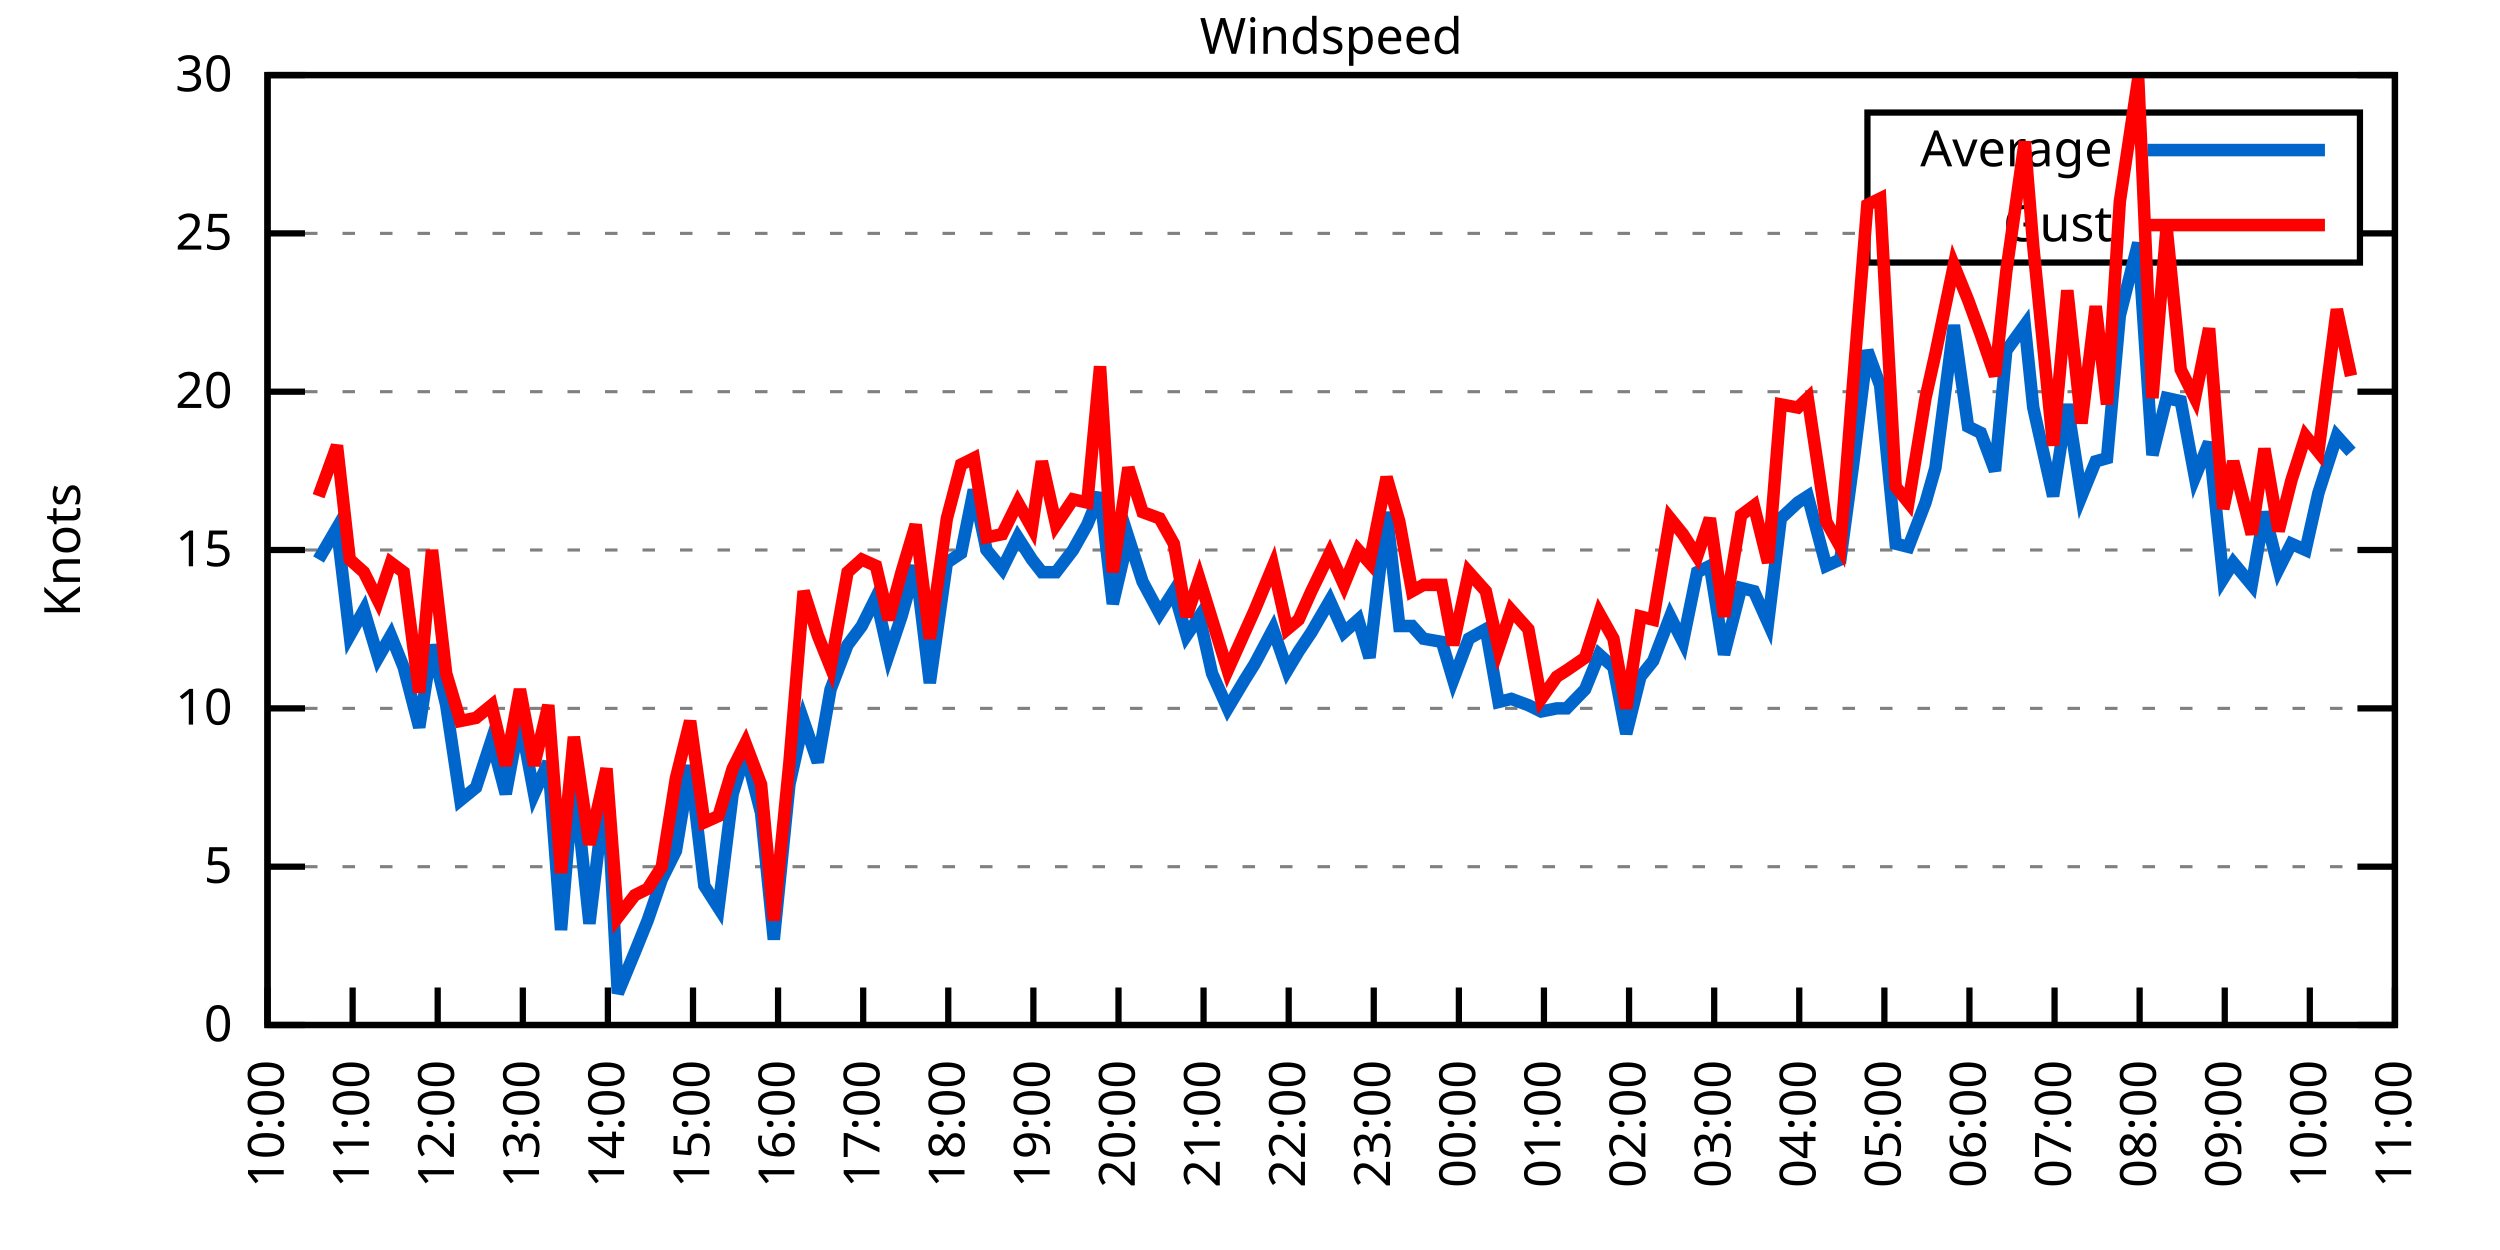
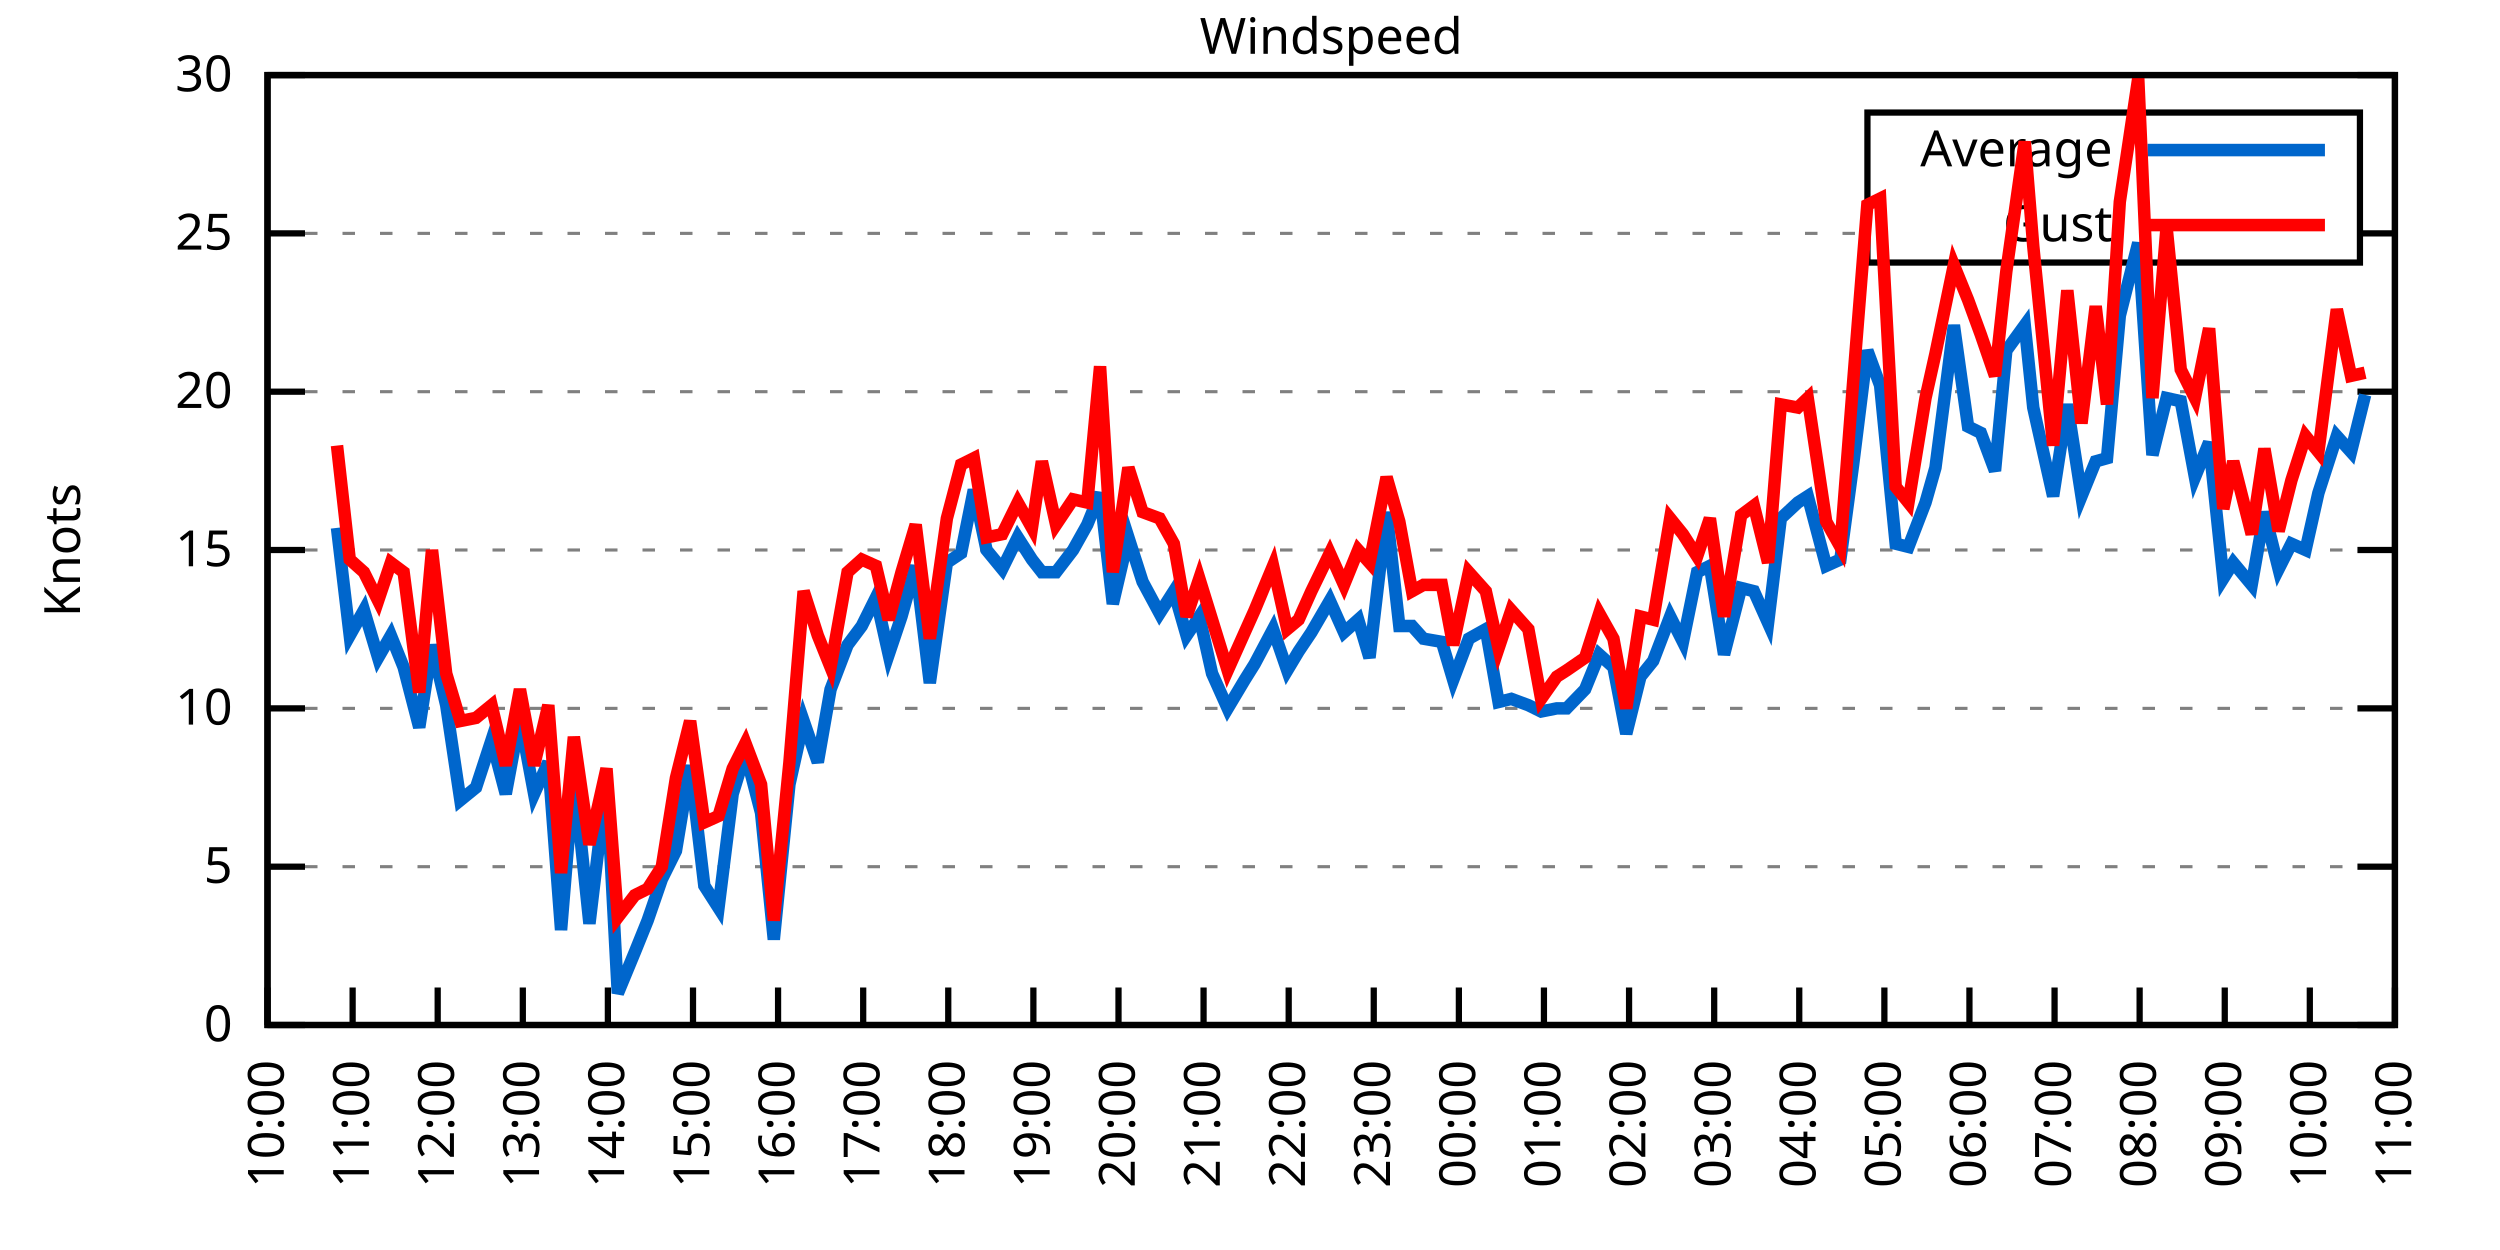
<svg xmlns="http://www.w3.org/2000/svg" xmlns:xlink="http://www.w3.org/1999/xlink" width="400" height="200" viewBox="0 0 400 200">
  <g id="gnuplot_canvas">
    <rect x="0" y="0" width="400" height="200" fill="none" />
    <defs>
      <circle id="gpDot" r="0.5" stroke-width="0.5" stroke="currentColor" />
      <path id="gpPt0" stroke-width="0.333" stroke="currentColor" d="M-1,0 h2 M0,-1 v2" />
      <path id="gpPt1" stroke-width="0.333" stroke="currentColor" d="M-1,-1 L1,1 M1,-1 L-1,1" />
      <path id="gpPt2" stroke-width="0.333" stroke="currentColor" d="M-1,0 L1,0 M0,-1 L0,1 M-1,-1 L1,1 M-1,1 L1,-1" />
      <rect id="gpPt3" stroke-width="0.333" stroke="currentColor" x="-1" y="-1" width="2" height="2" />
      <rect id="gpPt4" stroke-width="0.333" stroke="currentColor" fill="currentColor" x="-1" y="-1" width="2" height="2" />
      <circle id="gpPt5" stroke-width="0.333" stroke="currentColor" cx="0" cy="0" r="1" />
      <use xlink:href="#gpPt5" id="gpPt6" fill="currentColor" stroke="none" />
      <path id="gpPt7" stroke-width="0.333" stroke="currentColor" d="M0,-1.33 L-1.33,0.67 L1.33,0.67 z" />
      <use xlink:href="#gpPt7" id="gpPt8" fill="currentColor" stroke="none" />
      <use xlink:href="#gpPt7" id="gpPt9" stroke="currentColor" transform="rotate(180)" />
      <use xlink:href="#gpPt9" id="gpPt10" fill="currentColor" stroke="none" />
      <use xlink:href="#gpPt3" id="gpPt11" stroke="currentColor" transform="rotate(45)" />
      <use xlink:href="#gpPt11" id="gpPt12" fill="currentColor" stroke="none" />
      <path id="gpPt13" stroke-width="0.333" stroke="currentColor" d="M0,1.330 L1.265,0.411 L0.782,-1.067 L-0.782,-1.076 L-1.265,0.411 z" />
      <use xlink:href="#gpPt13" id="gpPt14" fill="currentColor" stroke="none" />
      <filter id="textbox" filterUnits="objectBoundingBox" x="0" y="0" height="1" width="1">
        <feFlood flood-color="white" flood-opacity="1" result="bgnd" />
        <feComposite in="SourceGraphic" in2="bgnd" operator="atop" />
      </filter>
      <filter id="greybox" filterUnits="objectBoundingBox" x="0" y="0" height="1" width="1">
        <feFlood flood-color="lightgrey" flood-opacity="1" result="grey" />
        <feComposite in="SourceGraphic" in2="grey" operator="atop" />
      </filter>
    </defs>
    <g fill="none" color="white" stroke="currentColor" stroke-width="1.00" stroke-linecap="butt" stroke-linejoin="miter">
</g>
    <g fill="none" color="black" stroke="currentColor" stroke-width="1.00" stroke-linecap="butt" stroke-linejoin="miter">
      <g stroke="none" shape-rendering="crispEdges">
        <polygon fill="rgb(255, 255, 255)" points="42.80,164.00 383.18,164.00 383.18,12.02 42.80,12.02 " />
      </g>
    </g>
    <g fill="none" color="black" stroke="currentColor" stroke-width="1.00" stroke-linecap="butt" stroke-linejoin="miter">
</g>
    <g fill="none" color="black" stroke="black" stroke-width="0.50" stroke-linecap="butt" stroke-linejoin="miter">
</g>
    <g fill="none" color="gray" stroke="currentColor" stroke-width="0.50" stroke-linecap="butt" stroke-linejoin="miter">
      <path stroke="gray" stroke-dasharray="2,4" class="gridline" d="M42.80,164.00 L383.19,164.00  " />
    </g>
    <g fill="none" color="gray" stroke="gray" stroke-width="1.00" stroke-linecap="butt" stroke-linejoin="miter">
</g>
    <g fill="none" color="black" stroke="currentColor" stroke-width="1.00" stroke-linecap="butt" stroke-linejoin="miter">
      <path stroke="black" d="M42.80,164.00 L48.80,164.00 M383.19,164.00 L377.19,164.00  " />
      <g transform="translate(37.20,166.60)" stroke="none" fill="black" font-family="Sans" font-size="8.00" text-anchor="end">
        <text>
          <tspan font-family="Sans"> 0</tspan>
        </text>
      </g>
    </g>
    <g fill="none" color="black" stroke="currentColor" stroke-width="1.00" stroke-linecap="butt" stroke-linejoin="miter">
</g>
    <g fill="none" color="black" stroke="black" stroke-width="0.50" stroke-linecap="butt" stroke-linejoin="miter">
</g>
    <g fill="none" color="gray" stroke="currentColor" stroke-width="0.50" stroke-linecap="butt" stroke-linejoin="miter">
      <path stroke="gray" stroke-dasharray="2,4" class="gridline" d="M42.80,138.67 L383.19,138.67  " />
    </g>
    <g fill="none" color="gray" stroke="gray" stroke-width="1.00" stroke-linecap="butt" stroke-linejoin="miter">
</g>
    <g fill="none" color="black" stroke="currentColor" stroke-width="1.00" stroke-linecap="butt" stroke-linejoin="miter">
      <path stroke="black" d="M42.80,138.67 L48.80,138.67 M383.19,138.67 L377.19,138.67  " />
      <g transform="translate(37.20,141.27)" stroke="none" fill="black" font-family="Sans" font-size="8.00" text-anchor="end">
        <text>
          <tspan font-family="Sans"> 5</tspan>
        </text>
      </g>
    </g>
    <g fill="none" color="black" stroke="currentColor" stroke-width="1.00" stroke-linecap="butt" stroke-linejoin="miter">
</g>
    <g fill="none" color="black" stroke="black" stroke-width="0.50" stroke-linecap="butt" stroke-linejoin="miter">
</g>
    <g fill="none" color="gray" stroke="currentColor" stroke-width="0.50" stroke-linecap="butt" stroke-linejoin="miter">
      <path stroke="gray" stroke-dasharray="2,4" class="gridline" d="M42.80,113.34 L383.19,113.34  " />
    </g>
    <g fill="none" color="gray" stroke="gray" stroke-width="1.00" stroke-linecap="butt" stroke-linejoin="miter">
</g>
    <g fill="none" color="black" stroke="currentColor" stroke-width="1.00" stroke-linecap="butt" stroke-linejoin="miter">
      <path stroke="black" d="M42.80,113.34 L48.80,113.34 M383.19,113.34 L377.19,113.34  " />
      <g transform="translate(37.20,115.94)" stroke="none" fill="black" font-family="Sans" font-size="8.00" text-anchor="end">
        <text>
          <tspan font-family="Sans"> 10</tspan>
        </text>
      </g>
    </g>
    <g fill="none" color="black" stroke="currentColor" stroke-width="1.00" stroke-linecap="butt" stroke-linejoin="miter">
</g>
    <g fill="none" color="black" stroke="black" stroke-width="0.50" stroke-linecap="butt" stroke-linejoin="miter">
</g>
    <g fill="none" color="gray" stroke="currentColor" stroke-width="0.50" stroke-linecap="butt" stroke-linejoin="miter">
      <path stroke="gray" stroke-dasharray="2,4" class="gridline" d="M42.80,88.00 L383.19,88.00  " />
    </g>
    <g fill="none" color="gray" stroke="gray" stroke-width="1.00" stroke-linecap="butt" stroke-linejoin="miter">
</g>
    <g fill="none" color="black" stroke="currentColor" stroke-width="1.00" stroke-linecap="butt" stroke-linejoin="miter">
      <path stroke="black" d="M42.80,88.00 L48.80,88.00 M383.19,88.00 L377.19,88.00  " />
      <g transform="translate(37.20,90.60)" stroke="none" fill="black" font-family="Sans" font-size="8.00" text-anchor="end">
        <text>
          <tspan font-family="Sans"> 15</tspan>
        </text>
      </g>
    </g>
    <g fill="none" color="black" stroke="currentColor" stroke-width="1.00" stroke-linecap="butt" stroke-linejoin="miter">
</g>
    <g fill="none" color="black" stroke="black" stroke-width="0.50" stroke-linecap="butt" stroke-linejoin="miter">
</g>
    <g fill="none" color="gray" stroke="currentColor" stroke-width="0.50" stroke-linecap="butt" stroke-linejoin="miter">
      <path stroke="gray" stroke-dasharray="2,4" class="gridline" d="M42.80,62.67 L383.19,62.67  " />
    </g>
    <g fill="none" color="gray" stroke="gray" stroke-width="1.00" stroke-linecap="butt" stroke-linejoin="miter">
</g>
    <g fill="none" color="black" stroke="currentColor" stroke-width="1.00" stroke-linecap="butt" stroke-linejoin="miter">
      <path stroke="black" d="M42.80,62.67 L48.80,62.67 M383.19,62.67 L377.19,62.67  " />
      <g transform="translate(37.20,65.27)" stroke="none" fill="black" font-family="Sans" font-size="8.00" text-anchor="end">
        <text>
          <tspan font-family="Sans"> 20</tspan>
        </text>
      </g>
    </g>
    <g fill="none" color="black" stroke="currentColor" stroke-width="1.00" stroke-linecap="butt" stroke-linejoin="miter">
</g>
    <g fill="none" color="black" stroke="black" stroke-width="0.50" stroke-linecap="butt" stroke-linejoin="miter">
</g>
    <g fill="none" color="gray" stroke="currentColor" stroke-width="0.50" stroke-linecap="butt" stroke-linejoin="miter">
      <path stroke="gray" stroke-dasharray="2,4" class="gridline" d="M42.80,37.34 L298.79,37.34 M377.59,37.34 L383.19,37.34  " />
    </g>
    <g fill="none" color="gray" stroke="gray" stroke-width="1.00" stroke-linecap="butt" stroke-linejoin="miter">
</g>
    <g fill="none" color="black" stroke="currentColor" stroke-width="1.00" stroke-linecap="butt" stroke-linejoin="miter">
      <path stroke="black" d="M42.80,37.34 L48.80,37.34 M383.19,37.34 L377.19,37.34  " />
      <g transform="translate(37.20,39.94)" stroke="none" fill="black" font-family="Sans" font-size="8.00" text-anchor="end">
        <text>
          <tspan font-family="Sans"> 25</tspan>
        </text>
      </g>
    </g>
    <g fill="none" color="black" stroke="currentColor" stroke-width="1.00" stroke-linecap="butt" stroke-linejoin="miter">
</g>
    <g fill="none" color="black" stroke="black" stroke-width="0.50" stroke-linecap="butt" stroke-linejoin="miter">
</g>
    <g fill="none" color="gray" stroke="currentColor" stroke-width="0.50" stroke-linecap="butt" stroke-linejoin="miter">
      <path stroke="gray" stroke-dasharray="2,4" class="gridline" d="M42.80,12.01 L383.19,12.01  " />
    </g>
    <g fill="none" color="gray" stroke="gray" stroke-width="1.00" stroke-linecap="butt" stroke-linejoin="miter">
</g>
    <g fill="none" color="black" stroke="currentColor" stroke-width="1.00" stroke-linecap="butt" stroke-linejoin="miter">
      <path stroke="black" d="M42.80,12.01 L48.80,12.01 M383.19,12.01 L377.19,12.01  " />
      <g transform="translate(37.20,14.61)" stroke="none" fill="black" font-family="Sans" font-size="8.00" text-anchor="end">
        <text>
          <tspan font-family="Sans"> 30</tspan>
        </text>
      </g>
    </g>
    <g fill="none" color="black" stroke="currentColor" stroke-width="1.00" stroke-linecap="butt" stroke-linejoin="miter">
      <path stroke="black" d="M42.80,164.00 L42.80,158.00  " />
      <g transform="translate(45.40,169.60) rotate(270.00)" stroke="none" fill="black" font-family="Sans" font-size="8.00" text-anchor="end">
        <text>
          <tspan font-family="Sans">10:00</tspan>
        </text>
      </g>
    </g>
    <g fill="none" color="black" stroke="currentColor" stroke-width="1.00" stroke-linecap="butt" stroke-linejoin="miter">
      <path stroke="black" d="M56.42,164.00 L56.42,158.00  " />
      <g transform="translate(59.02,169.60) rotate(270.00)" stroke="none" fill="black" font-family="Sans" font-size="8.00" text-anchor="end">
        <text>
          <tspan font-family="Sans">11:00</tspan>
        </text>
      </g>
    </g>
    <g fill="none" color="black" stroke="currentColor" stroke-width="1.00" stroke-linecap="butt" stroke-linejoin="miter">
      <path stroke="black" d="M70.03,164.00 L70.03,158.00  " />
      <g transform="translate(72.63,169.60) rotate(270.00)" stroke="none" fill="black" font-family="Sans" font-size="8.00" text-anchor="end">
        <text>
          <tspan font-family="Sans">12:00</tspan>
        </text>
      </g>
    </g>
    <g fill="none" color="black" stroke="currentColor" stroke-width="1.00" stroke-linecap="butt" stroke-linejoin="miter">
      <path stroke="black" d="M83.65,164.00 L83.65,158.00  " />
      <g transform="translate(86.25,169.60) rotate(270.00)" stroke="none" fill="black" font-family="Sans" font-size="8.00" text-anchor="end">
        <text>
          <tspan font-family="Sans">13:00</tspan>
        </text>
      </g>
    </g>
    <g fill="none" color="black" stroke="currentColor" stroke-width="1.00" stroke-linecap="butt" stroke-linejoin="miter">
      <path stroke="black" d="M97.26,164.00 L97.26,158.00  " />
      <g transform="translate(99.86,169.60) rotate(270.00)" stroke="none" fill="black" font-family="Sans" font-size="8.00" text-anchor="end">
        <text>
          <tspan font-family="Sans">14:00</tspan>
        </text>
      </g>
    </g>
    <g fill="none" color="black" stroke="currentColor" stroke-width="1.00" stroke-linecap="butt" stroke-linejoin="miter">
      <path stroke="black" d="M110.88,164.00 L110.88,158.00  " />
      <g transform="translate(113.48,169.60) rotate(270.00)" stroke="none" fill="black" font-family="Sans" font-size="8.00" text-anchor="end">
        <text>
          <tspan font-family="Sans">15:00</tspan>
        </text>
      </g>
    </g>
    <g fill="none" color="black" stroke="currentColor" stroke-width="1.00" stroke-linecap="butt" stroke-linejoin="miter">
      <path stroke="black" d="M124.49,164.00 L124.49,158.00  " />
      <g transform="translate(127.09,169.60) rotate(270.00)" stroke="none" fill="black" font-family="Sans" font-size="8.00" text-anchor="end">
        <text>
          <tspan font-family="Sans">16:00</tspan>
        </text>
      </g>
    </g>
    <g fill="none" color="black" stroke="currentColor" stroke-width="1.00" stroke-linecap="butt" stroke-linejoin="miter">
      <path stroke="black" d="M138.11,164.00 L138.11,158.00  " />
      <g transform="translate(140.71,169.60) rotate(270.00)" stroke="none" fill="black" font-family="Sans" font-size="8.00" text-anchor="end">
        <text>
          <tspan font-family="Sans">17:00</tspan>
        </text>
      </g>
    </g>
    <g fill="none" color="black" stroke="currentColor" stroke-width="1.00" stroke-linecap="butt" stroke-linejoin="miter">
      <path stroke="black" d="M151.72,164.00 L151.72,158.00  " />
      <g transform="translate(154.32,169.60) rotate(270.00)" stroke="none" fill="black" font-family="Sans" font-size="8.00" text-anchor="end">
        <text>
          <tspan font-family="Sans">18:00</tspan>
        </text>
      </g>
    </g>
    <g fill="none" color="black" stroke="currentColor" stroke-width="1.00" stroke-linecap="butt" stroke-linejoin="miter">
      <path stroke="black" d="M165.34,164.00 L165.34,158.00  " />
      <g transform="translate(167.94,169.60) rotate(270.00)" stroke="none" fill="black" font-family="Sans" font-size="8.00" text-anchor="end">
        <text>
          <tspan font-family="Sans">19:00</tspan>
        </text>
      </g>
    </g>
    <g fill="none" color="black" stroke="currentColor" stroke-width="1.00" stroke-linecap="butt" stroke-linejoin="miter">
      <path stroke="black" d="M178.96,164.00 L178.96,158.00  " />
      <g transform="translate(181.56,169.60) rotate(270.00)" stroke="none" fill="black" font-family="Sans" font-size="8.00" text-anchor="end">
        <text>
          <tspan font-family="Sans">20:00</tspan>
        </text>
      </g>
    </g>
    <g fill="none" color="black" stroke="currentColor" stroke-width="1.00" stroke-linecap="butt" stroke-linejoin="miter">
      <path stroke="black" d="M192.57,164.00 L192.57,158.00  " />
      <g transform="translate(195.17,169.60) rotate(270.00)" stroke="none" fill="black" font-family="Sans" font-size="8.00" text-anchor="end">
        <text>
          <tspan font-family="Sans">21:00</tspan>
        </text>
      </g>
    </g>
    <g fill="none" color="black" stroke="currentColor" stroke-width="1.00" stroke-linecap="butt" stroke-linejoin="miter">
      <path stroke="black" d="M206.19,164.00 L206.19,158.00  " />
      <g transform="translate(208.79,169.60) rotate(270.00)" stroke="none" fill="black" font-family="Sans" font-size="8.00" text-anchor="end">
        <text>
          <tspan font-family="Sans">22:00</tspan>
        </text>
      </g>
    </g>
    <g fill="none" color="black" stroke="currentColor" stroke-width="1.00" stroke-linecap="butt" stroke-linejoin="miter">
      <path stroke="black" d="M219.80,164.00 L219.80,158.00  " />
      <g transform="translate(222.40,169.60) rotate(270.00)" stroke="none" fill="black" font-family="Sans" font-size="8.00" text-anchor="end">
        <text>
          <tspan font-family="Sans">23:00</tspan>
        </text>
      </g>
    </g>
    <g fill="none" color="black" stroke="currentColor" stroke-width="1.00" stroke-linecap="butt" stroke-linejoin="miter">
      <path stroke="black" d="M233.42,164.00 L233.42,158.00  " />
      <g transform="translate(236.02,169.60) rotate(270.00)" stroke="none" fill="black" font-family="Sans" font-size="8.00" text-anchor="end">
        <text>
          <tspan font-family="Sans">00:00</tspan>
        </text>
      </g>
    </g>
    <g fill="none" color="black" stroke="currentColor" stroke-width="1.00" stroke-linecap="butt" stroke-linejoin="miter">
      <path stroke="black" d="M247.03,164.00 L247.03,158.00  " />
      <g transform="translate(249.63,169.60) rotate(270.00)" stroke="none" fill="black" font-family="Sans" font-size="8.00" text-anchor="end">
        <text>
          <tspan font-family="Sans">01:00</tspan>
        </text>
      </g>
    </g>
    <g fill="none" color="black" stroke="currentColor" stroke-width="1.00" stroke-linecap="butt" stroke-linejoin="miter">
      <path stroke="black" d="M260.65,164.00 L260.65,158.00  " />
      <g transform="translate(263.25,169.60) rotate(270.00)" stroke="none" fill="black" font-family="Sans" font-size="8.00" text-anchor="end">
        <text>
          <tspan font-family="Sans">02:00</tspan>
        </text>
      </g>
    </g>
    <g fill="none" color="black" stroke="currentColor" stroke-width="1.00" stroke-linecap="butt" stroke-linejoin="miter">
      <path stroke="black" d="M274.27,164.00 L274.27,158.00  " />
      <g transform="translate(276.87,169.60) rotate(270.00)" stroke="none" fill="black" font-family="Sans" font-size="8.00" text-anchor="end">
        <text>
          <tspan font-family="Sans">03:00</tspan>
        </text>
      </g>
    </g>
    <g fill="none" color="black" stroke="currentColor" stroke-width="1.00" stroke-linecap="butt" stroke-linejoin="miter">
      <path stroke="black" d="M287.88,164.00 L287.88,158.00  " />
      <g transform="translate(290.48,169.60) rotate(270.00)" stroke="none" fill="black" font-family="Sans" font-size="8.00" text-anchor="end">
        <text>
          <tspan font-family="Sans">04:00</tspan>
        </text>
      </g>
    </g>
    <g fill="none" color="black" stroke="currentColor" stroke-width="1.00" stroke-linecap="butt" stroke-linejoin="miter">
      <path stroke="black" d="M301.50,164.00 L301.50,158.00  " />
      <g transform="translate(304.10,169.60) rotate(270.00)" stroke="none" fill="black" font-family="Sans" font-size="8.00" text-anchor="end">
        <text>
          <tspan font-family="Sans">05:00</tspan>
        </text>
      </g>
    </g>
    <g fill="none" color="black" stroke="currentColor" stroke-width="1.00" stroke-linecap="butt" stroke-linejoin="miter">
      <path stroke="black" d="M315.11,164.00 L315.11,158.00  " />
      <g transform="translate(317.71,169.60) rotate(270.00)" stroke="none" fill="black" font-family="Sans" font-size="8.00" text-anchor="end">
        <text>
          <tspan font-family="Sans">06:00</tspan>
        </text>
      </g>
    </g>
    <g fill="none" color="black" stroke="currentColor" stroke-width="1.00" stroke-linecap="butt" stroke-linejoin="miter">
      <path stroke="black" d="M328.73,164.00 L328.73,158.00  " />
      <g transform="translate(331.33,169.60) rotate(270.00)" stroke="none" fill="black" font-family="Sans" font-size="8.00" text-anchor="end">
        <text>
          <tspan font-family="Sans">07:00</tspan>
        </text>
      </g>
    </g>
    <g fill="none" color="black" stroke="currentColor" stroke-width="1.00" stroke-linecap="butt" stroke-linejoin="miter">
      <path stroke="black" d="M342.34,164.00 L342.34,158.00  " />
      <g transform="translate(344.94,169.60) rotate(270.00)" stroke="none" fill="black" font-family="Sans" font-size="8.00" text-anchor="end">
        <text>
          <tspan font-family="Sans">08:00</tspan>
        </text>
      </g>
    </g>
    <g fill="none" color="black" stroke="currentColor" stroke-width="1.00" stroke-linecap="butt" stroke-linejoin="miter">
      <path stroke="black" d="M355.96,164.00 L355.96,158.00  " />
      <g transform="translate(358.56,169.60) rotate(270.00)" stroke="none" fill="black" font-family="Sans" font-size="8.00" text-anchor="end">
        <text>
          <tspan font-family="Sans">09:00</tspan>
        </text>
      </g>
    </g>
    <g fill="none" color="black" stroke="currentColor" stroke-width="1.00" stroke-linecap="butt" stroke-linejoin="miter">
      <path stroke="black" d="M369.57,164.00 L369.57,158.00  " />
      <g transform="translate(372.17,169.60) rotate(270.00)" stroke="none" fill="black" font-family="Sans" font-size="8.00" text-anchor="end">
        <text>
          <tspan font-family="Sans">10:00</tspan>
        </text>
      </g>
    </g>
    <g fill="none" color="black" stroke="currentColor" stroke-width="1.00" stroke-linecap="butt" stroke-linejoin="miter">
      <path stroke="black" d="M383.19,164.00 L383.19,158.00  " />
      <g transform="translate(385.79,169.60) rotate(270.00)" stroke="none" fill="black" font-family="Sans" font-size="8.00" text-anchor="end">
        <text>
          <tspan font-family="Sans">11:00</tspan>
        </text>
      </g>
    </g>
    <g fill="none" color="black" stroke="currentColor" stroke-width="1.00" stroke-linecap="butt" stroke-linejoin="miter">
</g>
    <g fill="none" color="black" stroke="currentColor" stroke-width="1.00" stroke-linecap="butt" stroke-linejoin="miter">
      <path stroke="black" d="M42.80,12.01 L42.80,164.00 L383.19,164.00 L383.19,12.01 L42.80,12.01 Z  " />
    </g>
    <g fill="none" color="black" stroke="currentColor" stroke-width="1.00" stroke-linecap="butt" stroke-linejoin="miter">
</g>
    <g fill="none" color="black" stroke="currentColor" stroke-width="1.00" stroke-linecap="butt" stroke-linejoin="miter">
      <path stroke="black" d="M298.79,42.01 L298.79,18.01 L377.59,18.01 L377.59,42.01 L298.79,42.01 Z  " />
    </g>
    <g id="Windspeed_plot_1">
      <g fill="none" color="white" stroke="black" stroke-width="2.00" stroke-linecap="butt" stroke-linejoin="miter">
</g>
      <g fill="none" color="black" stroke="currentColor" stroke-width="2.00" stroke-linecap="butt" stroke-linejoin="miter">
        <g transform="translate(337.99,26.61)" stroke="none" fill="black" font-family="Sans" font-size="8.00" text-anchor="end">
          <text>
            <tspan font-family="Sans">Average</tspan>
          </text>
        </g>
      </g>
      <g fill="none" color="black" stroke="currentColor" stroke-width="2.00" stroke-linecap="butt" stroke-linejoin="miter">
-         <path stroke="rgb(  0, 102, 204)" d="M343.59,24.01 L371.99,24.01 M50.97,89.52 L53.92,84.46 L55.96,101.68 L58.23,97.63 L60.50,105.23 L62.54,101.68   L64.58,106.75 L67.08,116.38 L69.12,103.20 L71.39,112.83 L73.66,128.03 L76.16,126.00 L78.65,118.40 L80.92,127.02   L83.19,114.86 L85.46,127.02 L87.73,121.95 L89.77,148.80 L91.82,123.98 L94.31,147.79 L97.04,124.99 L98.85,158.93   L101.57,152.35 L103.62,147.28 L105.89,140.69 L108.15,136.14 L110.42,122.46 L112.69,141.71 L114.96,145.25 L117.23,127.02   L119.27,120.43 L121.77,130.06 L123.81,150.32 L126.31,125.50 L128.58,115.36 L130.85,121.95 L132.89,110.30 L135.61,103.20   L137.88,100.16 L140.15,95.60 L142.19,104.72 L144.24,98.64 L146.51,90.54 L148.77,109.28 L151.50,90.03 L153.77,88.51   L155.81,78.38 L157.85,88.00 L160.35,91.04 L162.84,85.98 L165.11,89.52 L166.70,91.55 L168.97,91.55 L171.69,88.00   L173.96,83.95 L176.01,78.89 L178.05,96.62 L180.54,85.98 L182.81,93.07 L185.54,98.14 L187.81,94.59 L189.85,101.68   L191.89,98.64 L193.93,107.76 L196.43,113.34 L199.15,108.78 L200.74,106.24 L203.69,100.67 L205.96,107.26 L207.78,104.22   L209.82,101.18 L212.77,96.11 L215.04,101.18 L217.31,99.15 L219.12,105.23 L221.85,81.93 L223.89,100.16 L225.93,100.16   L227.75,102.19 L230.70,102.70 L232.51,108.78 L235.01,102.19 L237.73,100.67 L239.77,112.32 L241.81,111.82 L244.54,112.83   L246.58,113.84 L249.08,113.34 L250.66,113.34 L253.61,110.30 L255.88,104.72 L258.15,106.75 L260.20,117.39 L262.47,108.27   L264.51,105.74 L267.23,98.64 L269.27,102.70 L271.54,91.55 L273.58,90.54 L275.85,104.72 L278.58,94.08 L280.62,94.59   L282.89,99.66 L284.93,82.94 L287.65,80.41 L289.24,79.39 L292.19,90.54 L294.46,89.52 L296.50,74.33 L298.77,56.09   L300.82,61.66 L303.31,86.99 L305.35,87.50 L308.08,80.41 L309.67,74.83 L312.62,52.03 L314.89,68.25 L316.93,69.26   L319.20,75.34 L321.01,56.09 L323.96,52.03 L325.32,65.21 L328.50,79.39 L330.77,64.70 L333.04,79.39 L335.31,73.82   L337.12,73.31 L339.17,50.51 L342.12,38.86 L344.39,72.81 L346.65,63.69 L348.92,64.19 L351.19,76.35 L353.46,70.78   L355.73,92.56 L357.32,90.03 L360.27,93.58 L362.31,81.93 L364.58,91.04 L366.62,86.99 L368.89,88.00 L370.94,78.89   L373.89,69.77 L376.16,72.30  " />
+         <path stroke="rgb(  0, 102, 204)" d="M343.59,24.01 L371.99,24.01 M53.92,84.46 L55.96,101.68 L58.23,97.63 L60.50,105.23 L62.54,101.68 L64.58,106.75   L67.08,116.38 L69.12,103.20 L71.39,112.83 L73.66,128.03 L76.16,126.00 L78.65,118.40 L80.92,127.02 L83.19,114.86   L85.46,127.02 L87.73,121.95 L89.77,148.80 L91.82,123.98 L94.31,147.79 L97.04,124.99 L98.85,158.93 L101.57,152.35   L103.62,147.28 L105.89,140.69 L108.15,136.14 L110.42,122.46 L112.69,141.71 L114.96,145.25 L117.23,127.02 L119.27,120.43   L121.77,130.06 L123.81,150.32 L126.31,125.50 L128.58,115.36 L130.85,121.95 L132.89,110.30 L135.61,103.20 L137.88,100.16   L140.15,95.60 L142.19,104.72 L144.24,98.64 L146.51,90.54 L148.77,109.28 L151.50,90.03 L153.77,88.51 L155.81,78.38   L157.85,88.00 L160.35,91.04 L162.84,85.98 L165.11,89.52 L166.70,91.55 L168.97,91.55 L171.69,88.00 L173.96,83.95   L176.01,78.89 L178.05,96.62 L180.54,85.98 L182.81,93.07 L185.54,98.14 L187.81,94.59 L189.85,101.68 L191.89,98.64   L193.93,107.76 L196.43,113.34 L199.15,108.78 L200.74,106.24 L203.69,100.67 L205.96,107.26 L207.78,104.22 L209.82,101.18   L212.77,96.11 L215.04,101.18 L217.31,99.15 L219.12,105.23 L221.85,81.93 L223.89,100.16 L225.93,100.16 L227.75,102.19   L230.70,102.70 L232.51,108.78 L235.01,102.19 L237.73,100.67 L239.77,112.32 L241.81,111.82 L244.54,112.83 L246.58,113.84   L249.08,113.34 L250.66,113.34 L253.61,110.30 L255.88,104.72 L258.15,106.75 L260.20,117.39 L262.47,108.27 L264.51,105.74   L267.23,98.64 L269.27,102.70 L271.54,91.55 L273.58,90.54 L275.85,104.72 L278.58,94.08 L280.62,94.59 L282.89,99.66   L284.93,82.94 L287.65,80.41 L289.24,79.39 L292.19,90.54 L294.46,89.52 L296.50,74.33 L298.77,56.09 L300.82,61.66   L303.31,86.99 L305.35,87.50 L308.08,80.41 L309.67,74.83 L312.62,52.03 L314.89,68.25 L316.93,69.26 L319.20,75.34   L321.01,56.09 L323.96,52.03 L325.32,65.21 L328.50,79.39 L330.77,64.70 L333.04,79.39 L335.31,73.82 L337.12,73.31   L339.17,50.51 L342.12,38.86 L344.39,72.81 L346.65,63.69 L348.92,64.19 L351.19,76.35 L353.46,70.78 L355.73,92.56   L357.32,90.03 L360.27,93.58 L362.31,81.93 L364.58,91.04 L366.62,86.99 L368.89,88.00 L370.94,78.89 L373.89,69.77   L376.16,72.30 L378.42,63.18  " />
      </g>
    </g>
    <g id="Windspeed_plot_2">
      <g fill="none" color="black" stroke="currentColor" stroke-width="2.00" stroke-linecap="butt" stroke-linejoin="miter">
        <g transform="translate(337.99,38.61)" stroke="none" fill="black" font-family="Sans" font-size="8.00" text-anchor="end">
          <text>
            <tspan font-family="Sans">Gust</tspan>
          </text>
        </g>
      </g>
      <g fill="none" color="black" stroke="currentColor" stroke-width="2.00" stroke-linecap="butt" stroke-linejoin="miter">
-         <path stroke="rgb(255,   0,   0)" d="M343.59,36.01 L371.99,36.01 M50.97,79.39 L53.92,71.29 L55.96,89.52 L58.23,91.55 L60.50,96.11 L62.54,90.03   L64.58,91.55 L67.08,110.80 L69.12,88.00 L71.39,107.76 L73.66,115.36 L76.16,114.86 L78.65,112.83 L80.92,122.46   L83.19,110.30 L85.46,122.46 L87.73,112.83 L89.77,139.68 L91.82,117.90 L94.31,135.12 L97.04,122.96 L98.85,146.77   L101.57,143.23 L103.62,142.21 L105.89,138.67 L108.15,124.48 L110.42,115.36 L112.69,131.58 L114.96,130.56 L117.23,122.96   L119.27,118.91 L121.77,125.50 L123.81,147.28 L126.31,121.95 L128.58,94.59 L130.85,101.68 L132.89,106.75 L135.61,91.55   L137.88,89.52 L140.15,90.54 L142.19,99.15 L144.24,91.55 L146.51,83.95 L148.77,102.19 L151.50,82.94 L153.77,74.33   L155.81,73.31 L157.85,85.98 L160.35,85.47 L162.84,80.41 L165.11,84.46 L166.70,73.82 L168.97,83.95 L171.69,79.90   L173.96,80.41 L176.01,58.62 L178.05,91.55 L180.54,74.83 L182.81,81.93 L185.54,82.94 L187.81,86.99 L189.85,98.64   L191.89,92.56 L193.93,99.15 L196.43,107.26 L199.15,101.18 L200.74,97.63 L203.69,90.54 L205.96,100.67 L207.78,99.15   L209.82,94.59 L212.77,88.51 L215.04,93.58 L217.31,88.00 L219.12,90.03 L221.85,76.35 L223.89,83.45 L225.93,94.59   L227.75,93.58 L230.70,93.58 L232.51,103.20 L235.01,91.55 L237.73,94.59 L239.77,103.71 L241.81,97.63 L244.54,100.67   L246.58,111.82 L249.08,108.27 L250.66,107.26 L253.61,105.23 L255.88,98.14 L258.15,102.19 L260.20,113.34 L262.47,98.64   L264.51,99.15 L267.23,82.94 L269.27,85.47 L271.54,89.02 L273.58,82.94 L275.85,98.64 L278.58,82.43 L280.62,80.91   L282.89,90.03 L284.93,64.70 L287.65,65.21 L289.24,63.69 L292.19,83.45 L294.46,87.50 L296.50,61.15 L298.77,32.78   L300.82,31.77 L303.31,77.87 L305.35,80.41 L308.08,63.69 L309.67,56.59 L312.62,42.41 L314.89,47.98 L316.93,53.55   L319.20,60.14 L321.01,43.42 L323.96,22.65 L325.32,39.37 L328.50,71.29 L330.77,46.46 L333.04,67.74 L335.31,48.99   L337.12,64.70 L339.17,32.28 L342.12,12.52 L344.39,63.69 L346.65,36.33 L348.92,59.13 L351.19,63.69 L353.46,52.54   L355.73,81.42 L357.32,73.82 L360.27,85.47 L362.31,71.79 L364.58,84.97 L366.62,76.86 L368.89,69.77 L370.94,72.30   L373.89,49.50 L376.16,60.14  " />
+         <path stroke="rgb(255,   0,   0)" d="M343.59,36.01 L371.99,36.01 M53.92,71.29 L55.96,89.52 L58.23,91.55 L60.50,96.11 L62.54,90.03 L64.58,91.55   L67.08,110.80 L69.12,88.00 L71.39,107.76 L73.66,115.36 L76.16,114.86 L78.65,112.83 L80.92,122.46 L83.19,110.30   L85.46,122.46 L87.73,112.83 L89.77,139.68 L91.82,117.90 L94.31,135.12 L97.04,122.96 L98.85,146.77 L101.57,143.23   L103.62,142.21 L105.89,138.67 L108.15,124.48 L110.42,115.36 L112.69,131.58 L114.96,130.56 L117.23,122.96 L119.27,118.91   L121.77,125.50 L123.81,147.28 L126.31,121.95 L128.58,94.59 L130.85,101.68 L132.89,106.75 L135.61,91.55 L137.88,89.52   L140.15,90.54 L142.19,99.15 L144.24,91.55 L146.51,83.95 L148.77,102.19 L151.50,82.94 L153.77,74.33 L155.81,73.31   L157.85,85.98 L160.35,85.47 L162.84,80.41 L165.11,84.46 L166.70,73.82 L168.97,83.95 L171.69,79.90 L173.96,80.41   L176.01,58.62 L178.05,91.55 L180.54,74.83 L182.81,81.93 L185.54,82.94 L187.81,86.99 L189.85,98.64 L191.89,92.56   L193.93,99.15 L196.43,107.26 L199.15,101.18 L200.74,97.63 L203.69,90.54 L205.96,100.67 L207.78,99.15 L209.82,94.59   L212.77,88.51 L215.04,93.58 L217.31,88.00 L219.12,90.03 L221.85,76.35 L223.89,83.45 L225.93,94.59 L227.75,93.58   L230.70,93.58 L232.51,103.20 L235.01,91.55 L237.73,94.59 L239.77,103.71 L241.81,97.63 L244.54,100.67 L246.58,111.82   L249.08,108.27 L250.66,107.26 L253.61,105.23 L255.88,98.14 L258.15,102.19 L260.20,113.34 L262.47,98.64 L264.51,99.15   L267.23,82.94 L269.27,85.47 L271.54,89.02 L273.58,82.94 L275.85,98.64 L278.58,82.43 L280.62,80.91 L282.89,90.03   L284.93,64.70 L287.65,65.21 L289.24,63.69 L292.19,83.45 L294.46,87.50 L296.50,61.15 L298.77,32.78 L300.82,31.77   L303.31,77.87 L305.35,80.41 L308.08,63.69 L309.67,56.59 L312.62,42.41 L314.89,47.98 L316.93,53.55 L319.20,60.14   L321.01,43.42 L323.96,22.65 L325.32,39.37 L328.50,71.29 L330.77,46.46 L333.04,67.74 L335.31,48.99 L337.12,64.70   L339.17,32.28 L342.12,12.52 L344.39,63.69 L346.65,36.33 L348.92,59.13 L351.19,63.69 L353.46,52.54 L355.73,81.42   L357.32,73.82 L360.27,85.47 L362.31,71.79 L364.58,84.97 L366.62,76.86 L368.89,69.77 L370.94,72.30 L373.89,49.50   L376.16,60.14 L378.42,59.63  " />
      </g>
    </g>
    <g fill="none" color="black" stroke="currentColor" stroke-width="2.00" stroke-linecap="butt" stroke-linejoin="miter">
</g>
    <g fill="none" color="black" stroke="black" stroke-width="1.00" stroke-linecap="butt" stroke-linejoin="miter">
</g>
    <g fill="none" color="black" stroke="currentColor" stroke-width="1.00" stroke-linecap="butt" stroke-linejoin="miter">
      <path stroke="black" d="M42.80,12.01 L42.80,164.00 L383.19,164.00 L383.19,12.01 L42.80,12.01 Z  " />
      <g transform="translate(12.80,88.01) rotate(270.00)" stroke="none" fill="black" font-family="Sans" font-size="8.00" text-anchor="middle">
        <text>
          <tspan font-family="Sans">Knots</tspan>
        </text>
      </g>
    </g>
    <g fill="none" color="black" stroke="currentColor" stroke-width="1.00" stroke-linecap="butt" stroke-linejoin="miter">
</g>
    <g fill="none" color="black" stroke="currentColor" stroke-width="1.00" stroke-linecap="butt" stroke-linejoin="miter">
      <g transform="translate(212.99,8.61)" stroke="none" fill="black" font-family="Sans" font-size="8.00" text-anchor="middle">
        <text>
          <tspan font-family="Sans">Windspeed</tspan>
        </text>
      </g>
    </g>
    <g fill="none" color="black" stroke="currentColor" stroke-width="1.00" stroke-linecap="butt" stroke-linejoin="miter">
</g>
  </g>
</svg>
